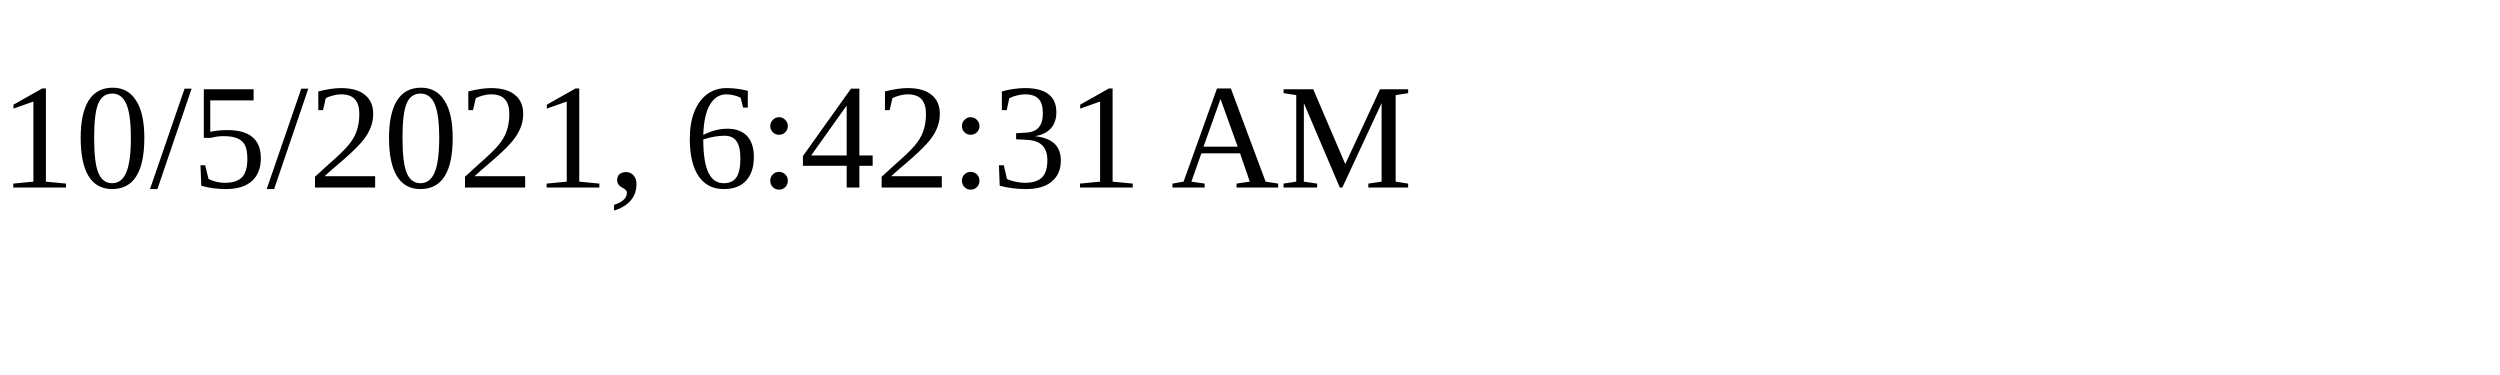
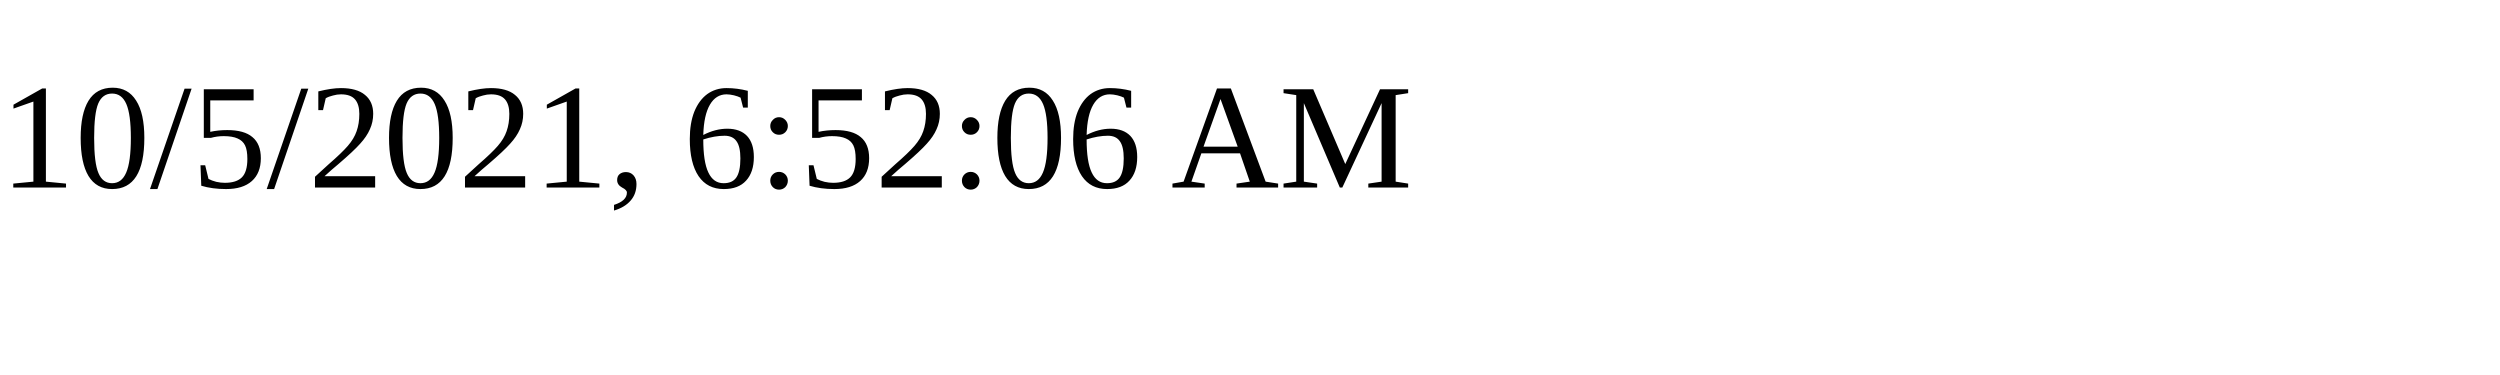
<svg xmlns="http://www.w3.org/2000/svg" height="30" width="200">
-   <text x="0" y="15">10/5/2021, 6:42:31 AM</text>
+   <text x="0" y="15">10/5/2021, 6:52:06 AM</text>
</svg>
